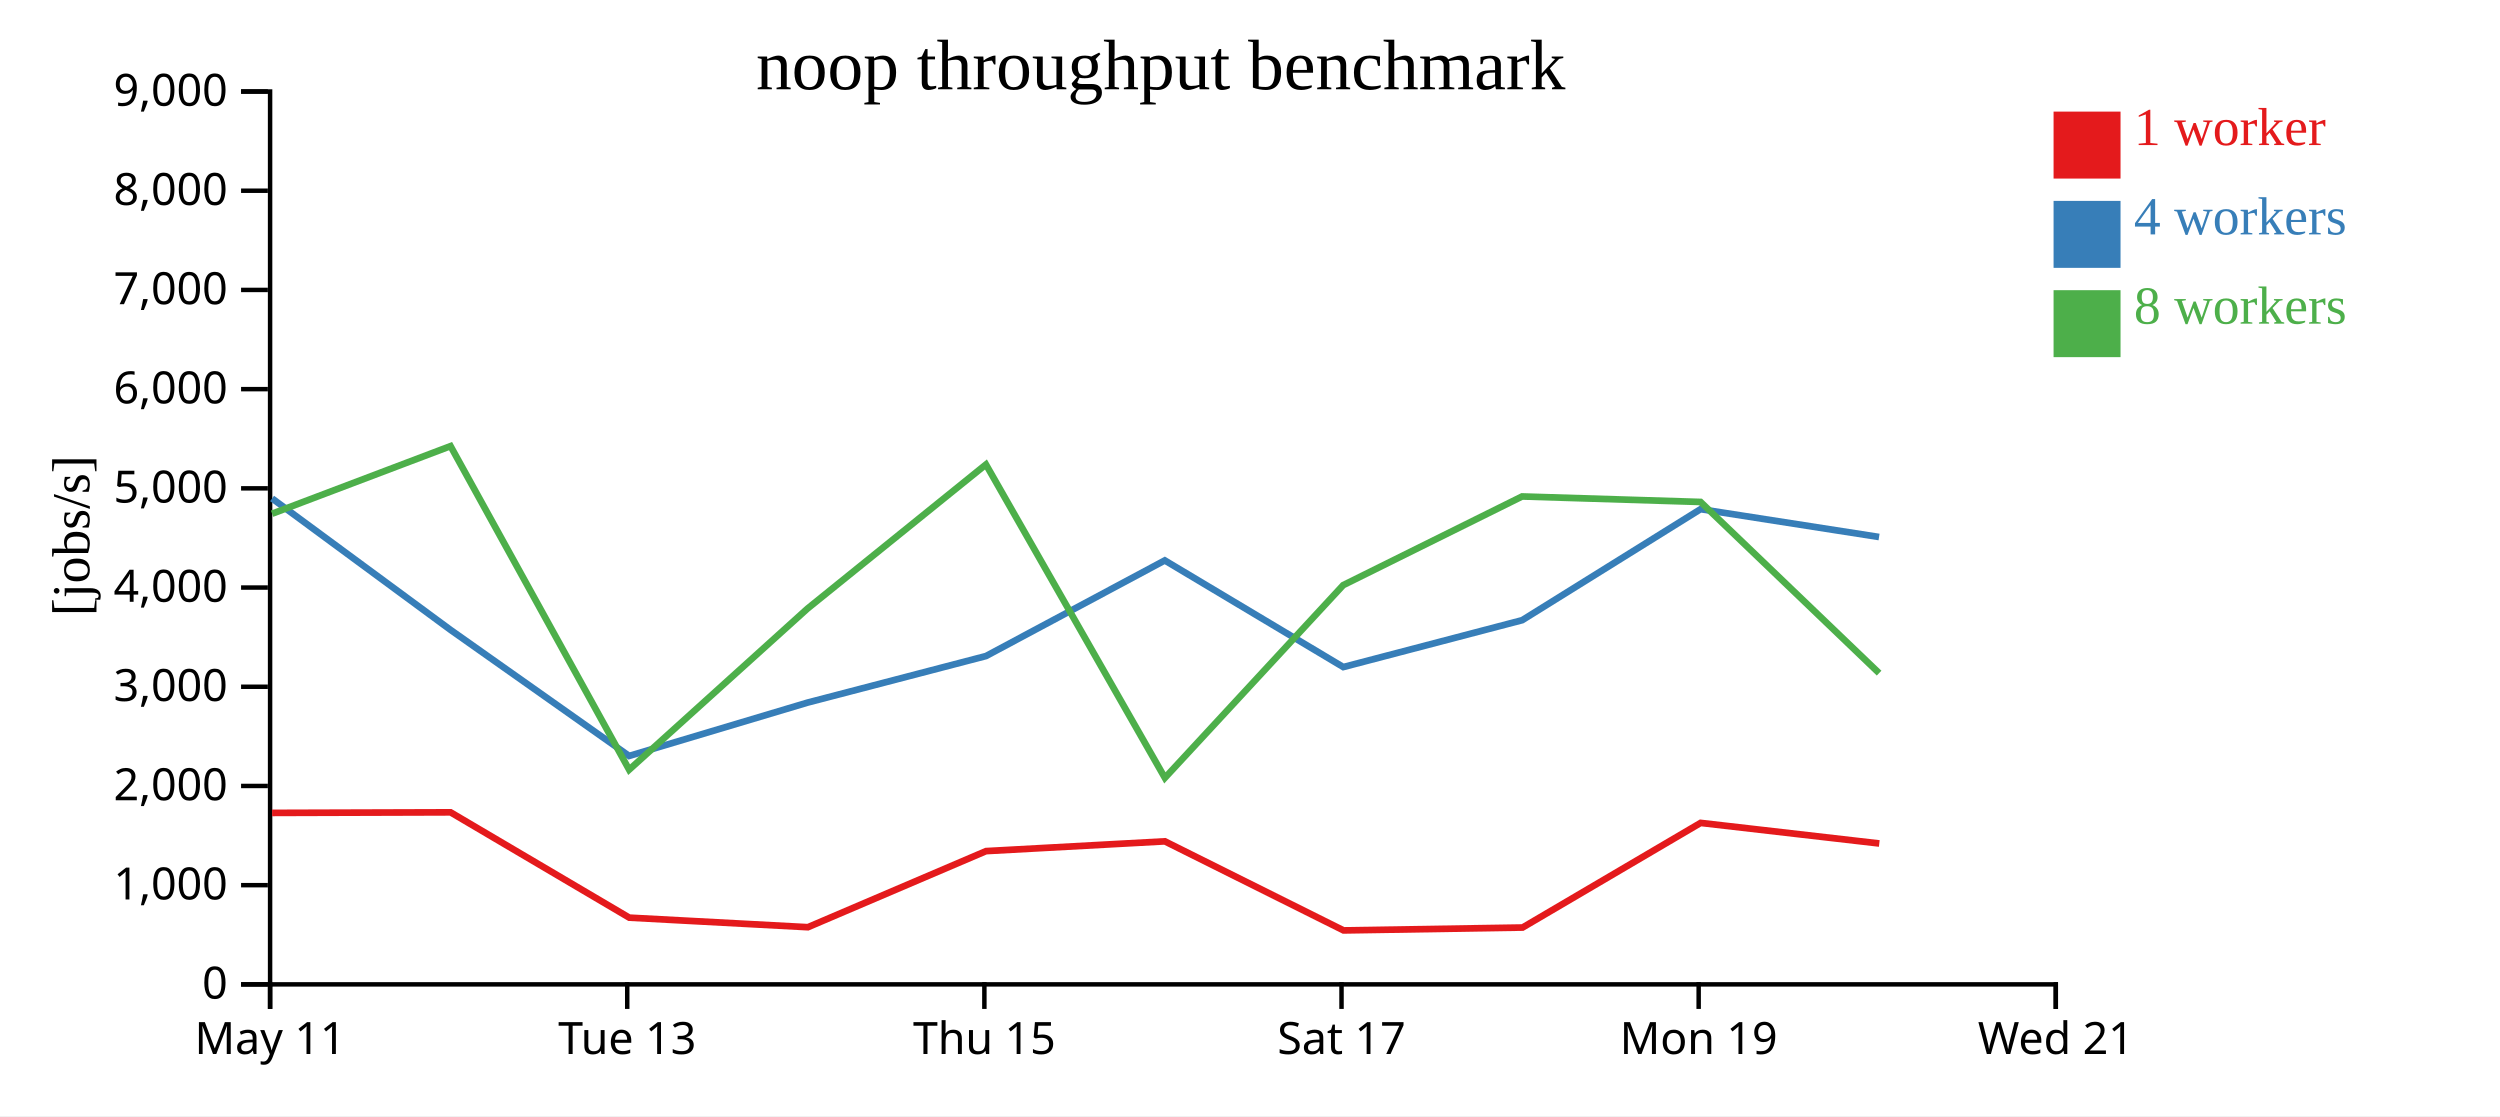
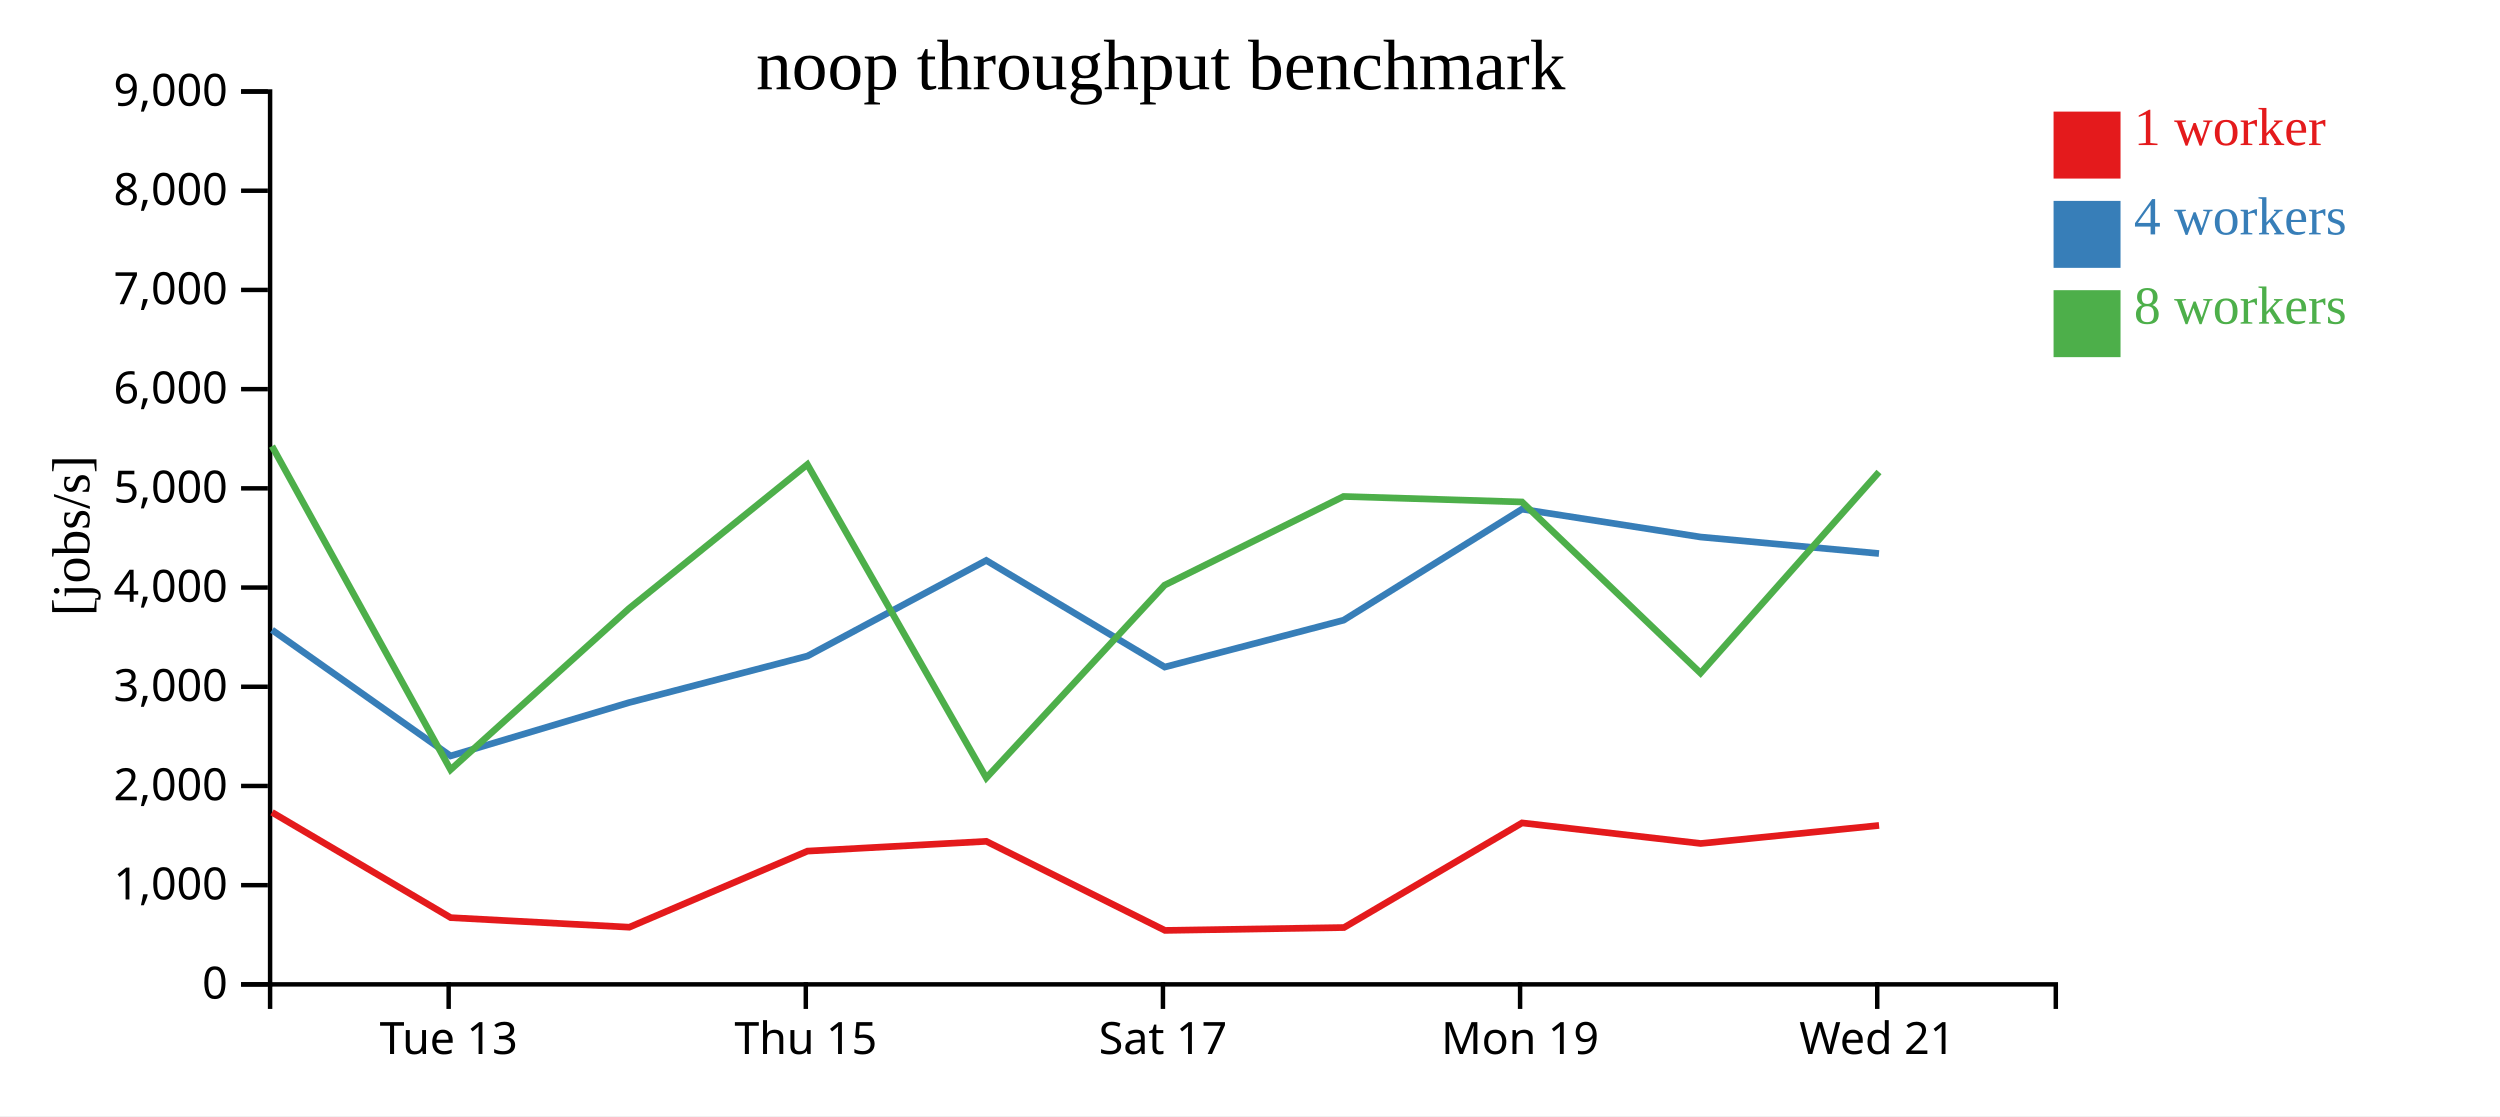
<svg xmlns="http://www.w3.org/2000/svg" width="560" height="250">
  <rect width="100%" height="100%" fill="white" />
  <g transform="translate(60,20)">
    <g transform="translate(0,200)" fill="none" font-size="10" font-family="sans-serif" text-anchor="middle">
      <path class="domain" stroke="currentColor" d="M0.5,6V0.5H400.5V6" />
-       <g class="tick" opacity="1" transform="translate(0.5,0)">
-         <line stroke="currentColor" y2="6" />
-         <text fill="currentColor" y="9" dy="0.71em">May 11</text>
-       </g>
-       <g class="tick" opacity="1" transform="translate(80.5,0)">
+       <g class="tick" opacity="1" transform="translate(40.5,0)">
        <line stroke="currentColor" y2="6" />
        <text fill="currentColor" y="9" dy="0.71em">Tue 13</text>
      </g>
-       <g class="tick" opacity="1" transform="translate(160.5,0)">
+       <g class="tick" opacity="1" transform="translate(120.5,0)">
        <line stroke="currentColor" y2="6" />
        <text fill="currentColor" y="9" dy="0.71em">Thu 15</text>
      </g>
-       <g class="tick" opacity="1" transform="translate(240.5,0)">
+       <g class="tick" opacity="1" transform="translate(200.5,0)">
        <line stroke="currentColor" y2="6" />
        <text fill="currentColor" y="9" dy="0.71em">Sat 17</text>
      </g>
-       <g class="tick" opacity="1" transform="translate(320.5,0)">
+       <g class="tick" opacity="1" transform="translate(280.5,0)">
        <line stroke="currentColor" y2="6" />
        <text fill="currentColor" y="9" dy="0.71em">Mon 19</text>
      </g>
-       <g class="tick" opacity="1" transform="translate(400.5,0)">
+       <g class="tick" opacity="1" transform="translate(360.5,0)">
        <line stroke="currentColor" y2="6" />
        <text fill="currentColor" y="9" dy="0.71em">Wed 21</text>
      </g>
    </g>
    <g fill="none" font-size="10" font-family="sans-serif" text-anchor="end">
      <path class="domain" stroke="currentColor" d="M-6,200.5H0.5V0.5H-6" />
      <g class="tick" opacity="1" transform="translate(0,200.5)">
        <line stroke="currentColor" x2="-6" />
        <text fill="currentColor" x="-9" dy="0.32em">0</text>
      </g>
      <g class="tick" opacity="1" transform="translate(0,178.2778)">
        <line stroke="currentColor" x2="-6" />
        <text fill="currentColor" x="-9" dy="0.32em">1,000</text>
      </g>
      <g class="tick" opacity="1" transform="translate(0,156.0556)">
        <line stroke="currentColor" x2="-6" />
        <text fill="currentColor" x="-9" dy="0.32em">2,000</text>
      </g>
      <g class="tick" opacity="1" transform="translate(0,133.8333)">
        <line stroke="currentColor" x2="-6" />
        <text fill="currentColor" x="-9" dy="0.32em">3,000</text>
      </g>
      <g class="tick" opacity="1" transform="translate(0,111.6111)">
        <line stroke="currentColor" x2="-6" />
        <text fill="currentColor" x="-9" dy="0.32em">4,000</text>
      </g>
      <g class="tick" opacity="1" transform="translate(0,89.38889)">
        <line stroke="currentColor" x2="-6" />
        <text fill="currentColor" x="-9" dy="0.32em">5,000</text>
      </g>
      <g class="tick" opacity="1" transform="translate(0,67.16667)">
        <line stroke="currentColor" x2="-6" />
        <text fill="currentColor" x="-9" dy="0.32em">6,000</text>
      </g>
      <g class="tick" opacity="1" transform="translate(0,44.94444)">
        <line stroke="currentColor" x2="-6" />
        <text fill="currentColor" x="-9" dy="0.32em">7,000</text>
      </g>
      <g class="tick" opacity="1" transform="translate(0,22.72222)">
        <line stroke="currentColor" x2="-6" />
        <text fill="currentColor" x="-9" dy="0.32em">8,000</text>
      </g>
      <g class="tick" opacity="1" transform="translate(0,0.5)">
        <line stroke="currentColor" x2="-6" />
        <text fill="currentColor" x="-9" dy="0.32em">9,000</text>
      </g>
    </g>
    <text text-anchor="middle" style="font-size: 12px" transform="rotate(-90)" y="-40" x="-100">[jobs/s]</text>
    <text text-anchor="middle" style="font-size: 16px" y="0" x="200">noop throughput benchmark</text>
-     <path class="line" fill="none" stroke="#e41a1c" stroke-width="1.5" d="M0.95,162.088L40.932,161.963L80.961,185.555L120.967,187.694L160.871,170.649L200.93,168.459L240.957,188.412L281.053,187.768L320.939,164.332L360.96,168.94" />
-     <path class="line" fill="none" stroke="#377eb8" stroke-width="1.5" d="M0.946,91.656L40.939,121.109L80.924,149.328L120.898,137.38L160.873,126.95L200.912,105.536L240.896,129.421L280.968,118.921L320.928,94.053L360.908,100.289" />
-     <path class="line" fill="none" stroke="#4daf4a" stroke-width="1.5" d="M0.944,95.072L40.923,79.93L80.926,152.412L120.888,116.317L160.852,84.045L200.935,154.244L240.871,111.076L280.951,91.208L320.929,92.44L360.92,130.782" />
+     <path class="line" fill="none" stroke="#e41a1c" stroke-width="1.5" d="M0.932,161.963L40.961,185.555L80.967,187.694L120.871,170.649L160.93,168.459L200.957,188.412L241.053,187.768L280.939,164.332L320.96,168.94L360.911,164.9" />
+     <path class="line" fill="none" stroke="#377eb8" stroke-width="1.5" d="M0.939,121.109L40.924,149.328L80.898,137.38L120.873,126.95L160.912,105.536L200.896,129.421L240.968,118.921L280.928,94.053L320.908,100.289L360.894,103.988" />
+     <path class="line" fill="none" stroke="#4daf4a" stroke-width="1.5" d="M0.923,79.93L40.926,152.412L80.888,116.317L120.852,84.045L160.935,154.244L200.871,111.076L240.951,91.208L280.929,92.44L320.92,130.782L360.893,85.73" />
    <rect class="dot" x="400" y="5" width="15" height="15" style="fill: #e41a1c;" />
    <rect class="dot" x="400" y="25" width="15" height="15" style="fill: #377eb8;" />
    <rect class="dot" x="400" y="45" width="15" height="15" style="fill: #4daf4a;" />
    <text class="label" x="418" y="12.5" style="fill: #e41a1c; alignment-baseline: middle;" text-anchor="left">1 worker</text>
    <text class="label" x="418" y="32.5" style="fill: #377eb8; alignment-baseline: middle;" text-anchor="left">4 workers</text>
    <text class="label" x="418" y="52.5" style="fill: #4daf4a; alignment-baseline: middle;" text-anchor="left">8 workers</text>
  </g>
</svg>
